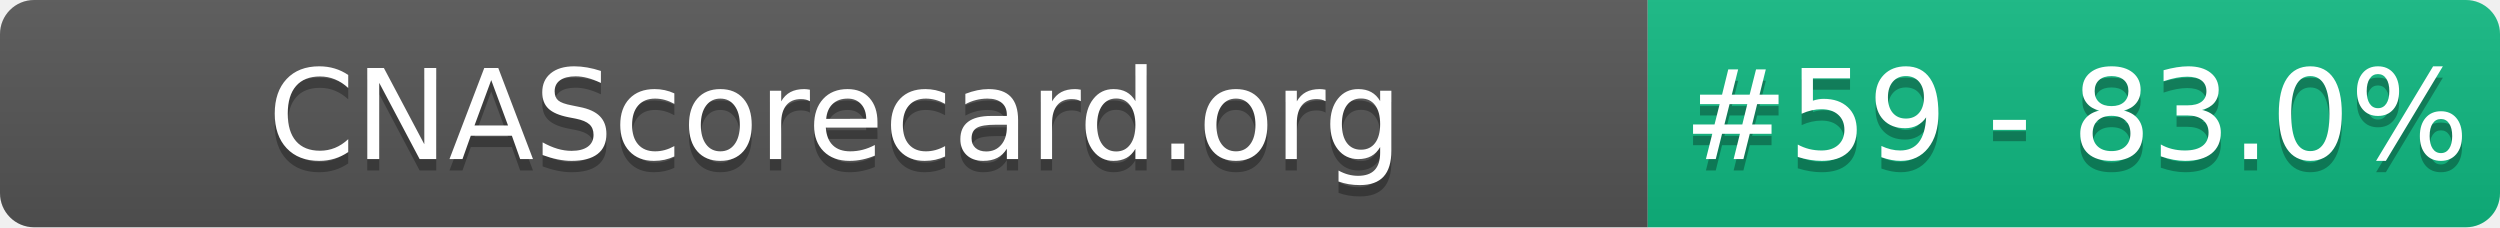
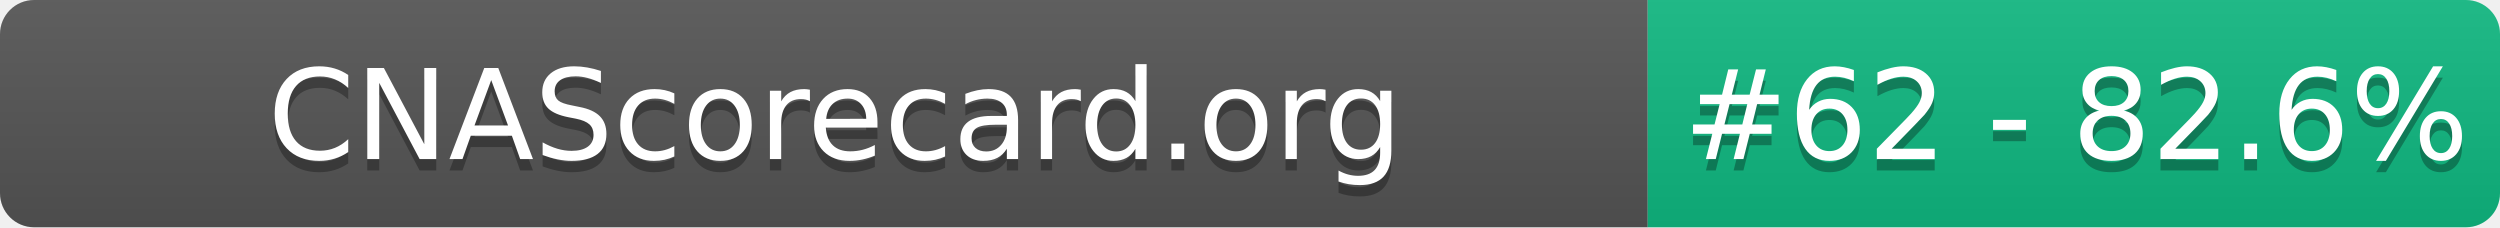
- <svg xmlns="http://www.w3.org/2000/svg" width="220" height="20" role="img" aria-label="CNAScorecard.org: #59 - 83.0%">
+ <svg xmlns="http://www.w3.org/2000/svg" width="220" height="20" role="img" aria-label="CNAScorecard.org: #62 - 82.6%">
  <linearGradient id="s" x2="0" y2="100%">
    <stop offset="0" stop-color="#bbb" stop-opacity=".1" />
    <stop offset="1" stop-opacity=".1" />
  </linearGradient>
  <clipPath id="r">
    <rect width="220" height="20" rx="3" fill="#fff" />
  </clipPath>
  <g clip-path="url(#r)">
    <rect width="145" height="20" fill="#555" />
    <rect x="145" width="75" height="20" fill="#10B981" />
    <rect width="220" height="20" fill="url(#s)" />
  </g>
  <g fill="#fff" text-anchor="middle" font-family="Verdana,Geneva,DejaVu Sans,sans-serif" text-rendering="geometricPrecision" font-size="110">
    <text aria-hidden="true" x="735" y="150" fill="#010101" fill-opacity=".3" transform="scale(.1)" textLength="1350">CNAScorecard.org</text>
    <text x="735" y="140" transform="scale(.1)" fill="#fff" textLength="1350">CNAScorecard.org</text>
-     <text aria-hidden="true" x="1827" y="150" fill="#010101" fill-opacity=".3" transform="scale(.1)" textLength="605">#59 - 83.0%</text>
-     <text x="1827" y="140" transform="scale(.1)" fill="#fff" textLength="605">#59 - 83.0%</text>
+     <text aria-hidden="true" x="1827" y="150" fill="#010101" fill-opacity=".3" transform="scale(.1)" textLength="605">#62 - 82.6%</text>
+     <text x="1827" y="140" transform="scale(.1)" fill="#fff" textLength="605">#62 - 82.6%</text>
  </g>
</svg>
